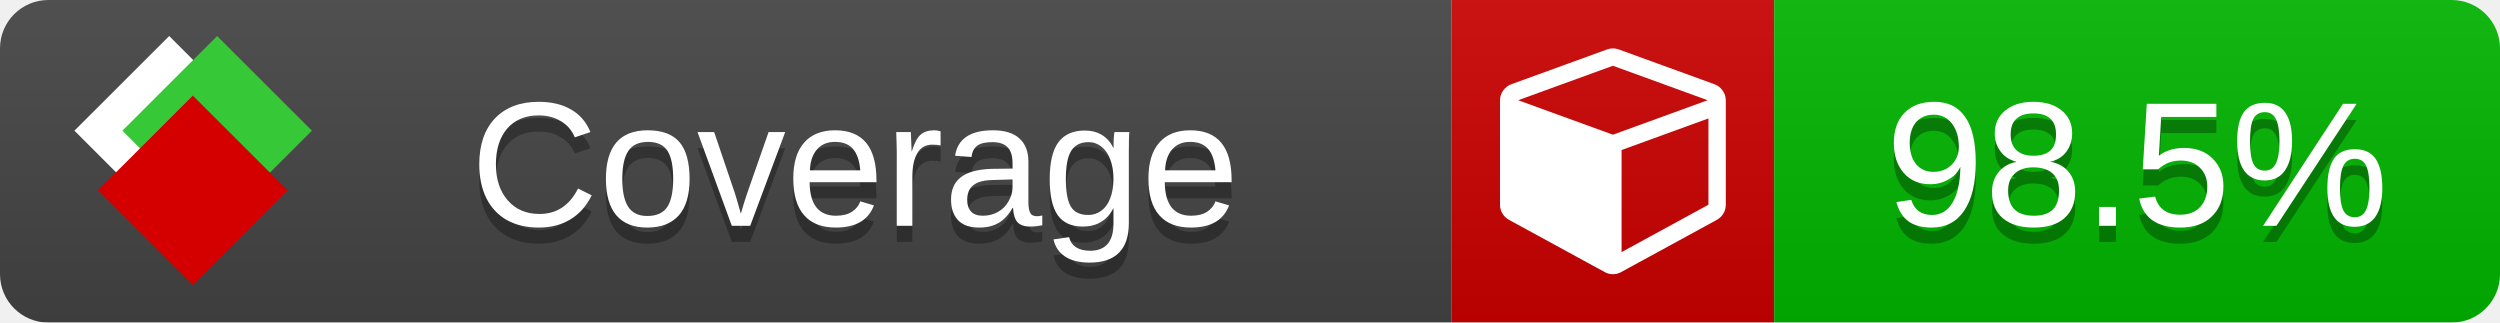
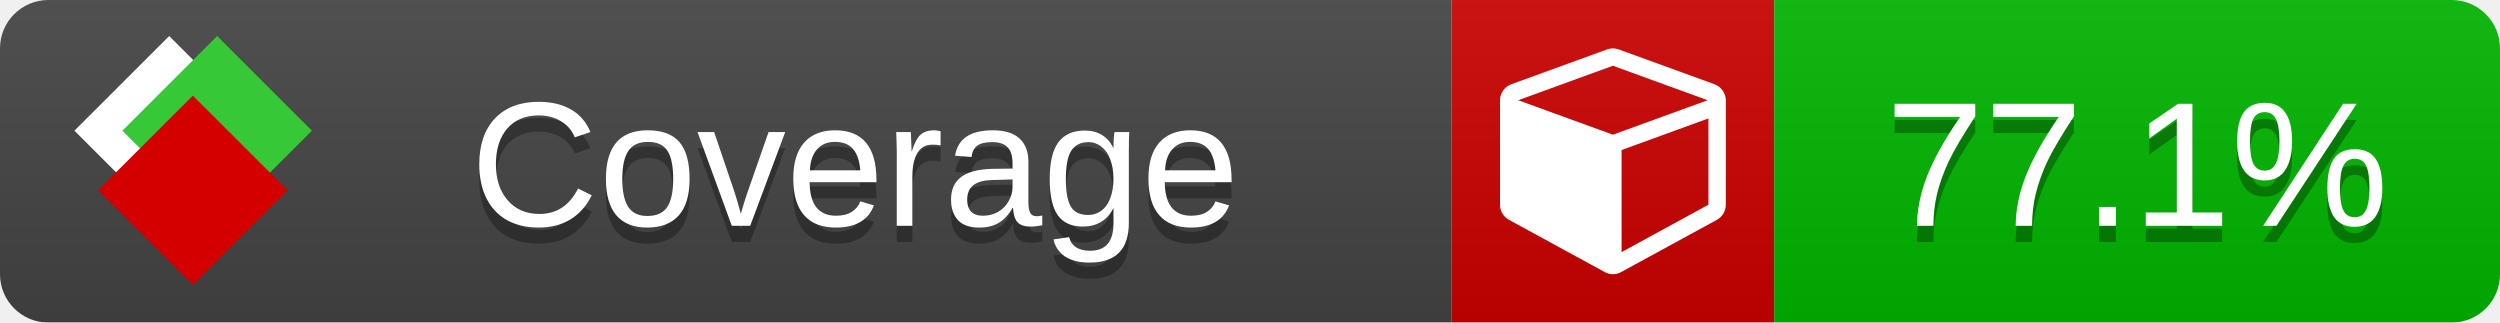
<svg xmlns="http://www.w3.org/2000/svg" xmlns:xlink="http://www.w3.org/1999/xlink" width="155" height="20">
  <style type="text/css">
          
            @keyframes fade1 {
                0% { visibility: visible; opacity: 1; }
               23% { visibility: visible; opacity: 1; }
               25% { visibility: hidden; opacity: 0; }
               48% { visibility: hidden; opacity: 0; }
               50% { visibility: hidden; opacity: 0; }
               73% { visibility: hidden; opacity: 0; }
               75% { visibility: hidden; opacity: 0; }
               98% { visibility: hidden; opacity: 0; }
              100% { visibility: visible; opacity: 1; }
            }
            @keyframes fade2 {
                0% { visibility: hidden; opacity: 0; }
               23% { visibility: hidden; opacity: 0; }
               25% { visibility: visible; opacity: 1; }
               48% { visibility: visible; opacity: 1; }
               50% { visibility: hidden; opacity: 0; }
               73% { visibility: hidden; opacity: 0; }
               75% { visibility: hidden; opacity: 0; }
               98% { visibility: hidden; opacity: 0; }
              100% { visibility: hidden; opacity: 0; }
            }
            @keyframes fade3 {
                0% { visibility: hidden; opacity: 0; }
               23% { visibility: hidden; opacity: 0; }
               25% { visibility: hidden; opacity: 0; }
               48% { visibility: hidden; opacity: 0; }
               50% { visibility: visible; opacity: 1; }
               73% { visibility: visible; opacity: 1; }
               75% { visibility: hidden; opacity: 0; }
               98% { visibility: hidden; opacity: 0; }
              100% { visibility: hidden; opacity: 0; }
            }
            @keyframes fade4 {
                0% { visibility: hidden; opacity: 0; }
               23% { visibility: hidden; opacity: 0; }
               25% { visibility: hidden; opacity: 0; }
               48% { visibility: hidden; opacity: 0; }
               50% { visibility: hidden; opacity: 0; }
               73% { visibility: hidden; opacity: 0; }
               75% { visibility: visible; opacity: 1; }
               98% { visibility: visible; opacity: 1; }
              100% { visibility: hidden; opacity: 0; }
            }
            .linecoverage {
                animation-duration: 15s;
                animation-name: fade1;
                animation-iteration-count: infinite;
            }
            .branchcoverage {
                animation-duration: 15s;
                animation-name: fade2;
                animation-iteration-count: infinite;
            }
            .methodcoverage {
                animation-duration: 15s;
                animation-name: fade3;
                animation-iteration-count: infinite;
            }
            .fullmethodcoverage {
                animation-duration: 15s;
                animation-name: fade4;
                animation-iteration-count: infinite;
            }
          
    </style>
  <defs>
    <linearGradient id="gradient" x2="0" y2="100%">
      <stop offset="0" stop-color="#bbb" stop-opacity=".1" />
      <stop offset="1" stop-opacity=".1" />
    </linearGradient>
    <linearGradient id="c">
      <stop offset="0" stop-color="#d40000" />
      <stop offset="1" stop-color="#ff2a2a" />
    </linearGradient>
    <linearGradient id="a">
      <stop offset="0" stop-color="#e0e0de" />
      <stop offset="1" stop-color="#fff" />
    </linearGradient>
    <linearGradient id="b">
      <stop offset="0" stop-color="#37c837" />
      <stop offset="1" stop-color="#217821" />
    </linearGradient>
    <linearGradient xlink:href="#a" id="e" x1="106.44" x2="69.96" y1="-11.96" y2="-46.84" gradientTransform="matrix(-.8426 -.00045 -.00045 -.8426 -94.27 -75.82)" gradientUnits="userSpaceOnUse" />
    <linearGradient xlink:href="#b" id="f" x1="56.19" x2="77.97" y1="-23.45" y2="10.62" gradientTransform="matrix(.8426 .00045 .00045 .8426 94.27 75.82)" gradientUnits="userSpaceOnUse" />
    <linearGradient xlink:href="#c" id="g" x1="79.98" x2="132.9" y1="10.79" y2="10.79" gradientTransform="matrix(.8426 .00045 .00045 .8426 94.27 75.82)" gradientUnits="userSpaceOnUse" />
    <mask id="mask">
      <rect width="155" height="20" rx="3" fill="#fff" />
    </mask>
    <g id="icon" transform="matrix(.04486 0 0 .04481 -.48 -.63)">
      <rect width="52.92" height="52.92" x="-109.72" y="-27.13" fill="url(#e)" transform="rotate(-135)" />
      <rect width="52.92" height="52.92" x="70.19" y="-39.18" fill="url(#f)" transform="rotate(45)" />
      <rect width="52.92" height="52.92" x="80.05" y="-15.74" fill="url(#g)" transform="rotate(45)" />
    </g>
  </defs>
  <g mask="url(#mask)">
    <rect x="0" y="0" width="90" height="20" fill="#444" />
    <rect x="90" y="0" width="20" height="20" fill="#c00" />
    <rect x="110" y="0" width="45" height="20" fill="#00B600" />
    <rect x="0" y="0" width="155" height="20" fill="url(#gradient)" />
  </g>
  <g>
    <path class="" fill="#fff" d="m 100.538,15.629 5.385,-2.936 v -5.351 l -5.385,1.96 z M 100,8.351 105.873,6.214 100,4.077 94.127,6.214 Z m 7,-2.12 v 6.462 q 0,0.294 -0.151,0.547 -0.151,0.252 -0.412,0.395 l -5.923,3.231 q -0.236,0.135 -0.513,0.135 -0.278,0 -0.513,-0.135 l -5.923,-3.231 Q 93.303,13.492 93.151,13.239 93,12.987 93,12.692 v -6.462 q 0,-0.337 0.194,-0.614 0.194,-0.278 0.513,-0.395 l 5.923,-2.154 q 0.185,-0.067 0.37,-0.067 0.185,0 0.37,0.067 l 5.923,2.154 q 0.32,0.118 0.513,0.395 Q 107,5.894 107,6.231 Z" />
  </g>
  <g fill="#fff" text-anchor="middle" font-family="Verdana,Arial,Geneva,sans-serif" font-size="11">
    <a xlink:href="https://github.com/danielpalme/ReportGenerator" target="_top">
      <use xlink:href="#icon" transform="translate(3,1) scale(3.5)" />
    </a>
    <text x="53" y="15" fill="#010101" fill-opacity=".3">Coverage</text>
    <text x="53" y="14" fill="#fff">Coverage</text>
-     <text class="" x="132.5" y="15" fill="#010101" fill-opacity=".3">98.5%</text>
-     <text class="" x="132.5" y="14">98.5%</text>
+     <text class="" x="132.5" y="15" fill="#010101" fill-opacity=".3">77.1%</text>
+     <text class="" x="132.5" y="14">77.1%</text>
  </g>
  <g>
    <rect class="" x="90" y="0" width="65" height="20" fill-opacity="0" />
  </g>
</svg>
